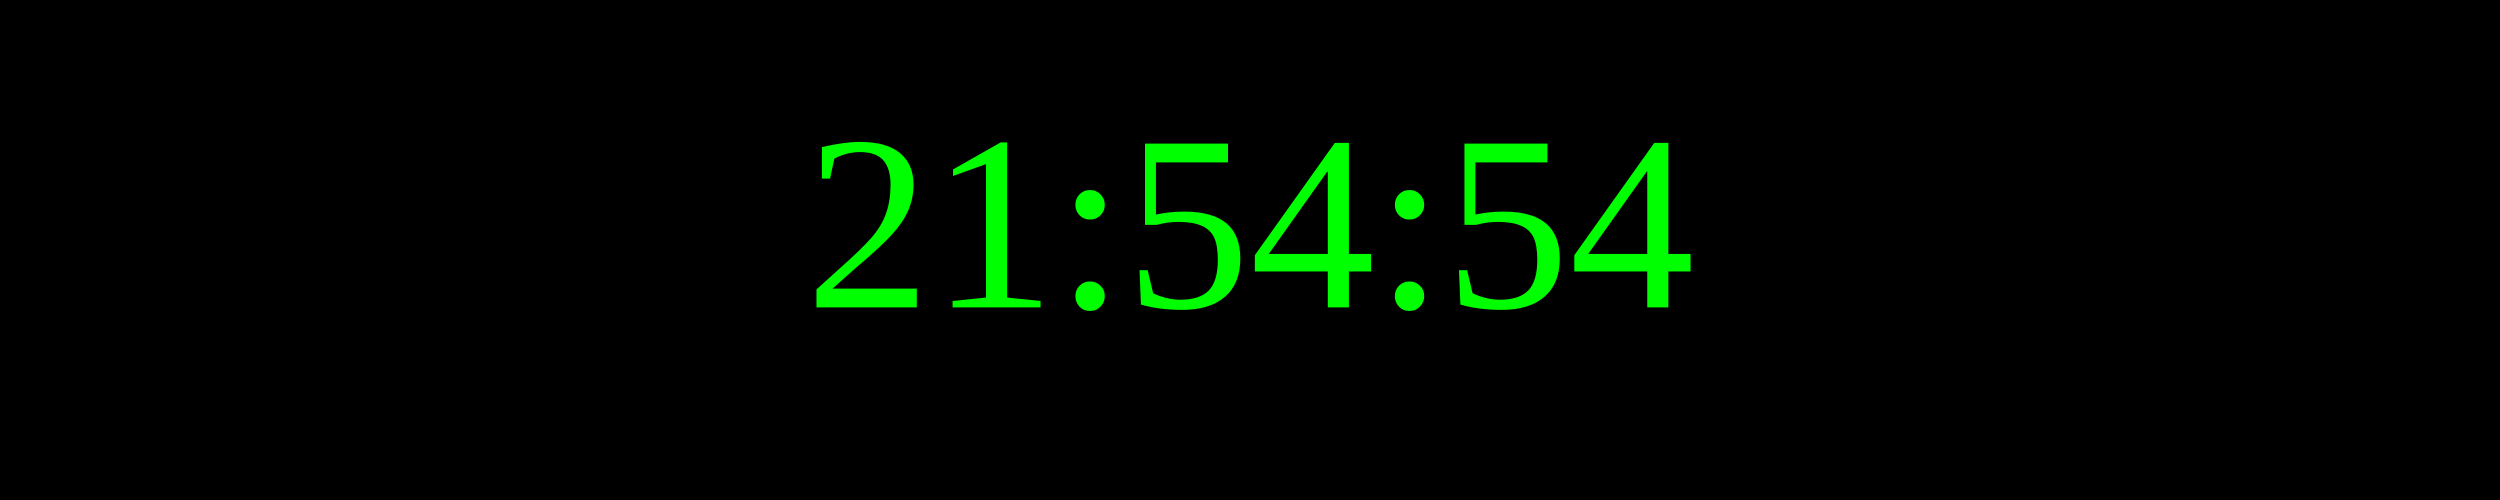
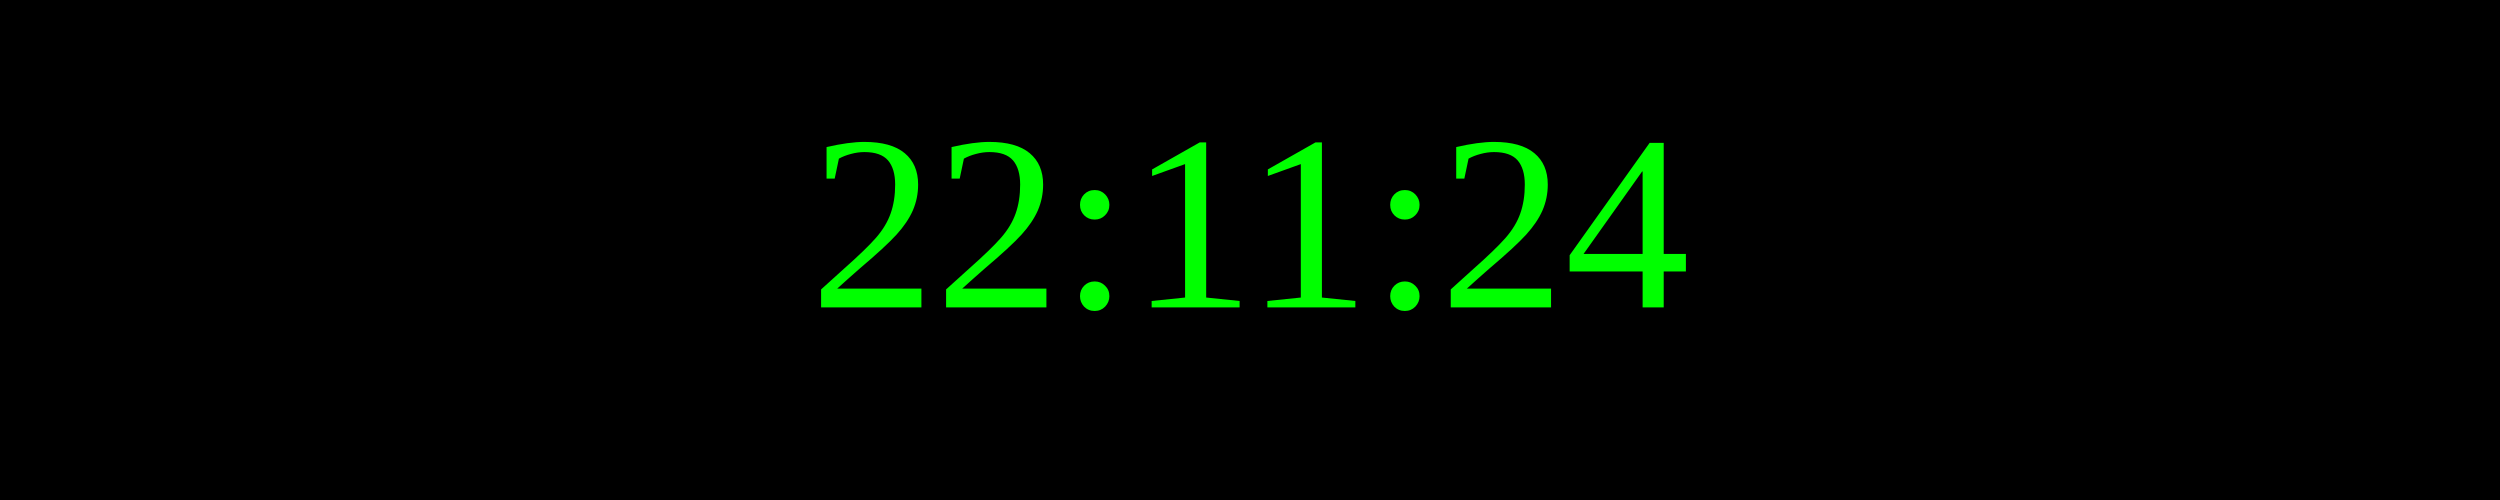
<svg xmlns="http://www.w3.org/2000/svg" width="250" height="50">
  <rect width="100%" height="100%" fill="black" />
  <text x="50%" y="50%" font-size="25" fill="lime" text-anchor="middle" dominant-baseline="middle">
- 21:54:54
+ 22:11:24
</text>
</svg>
